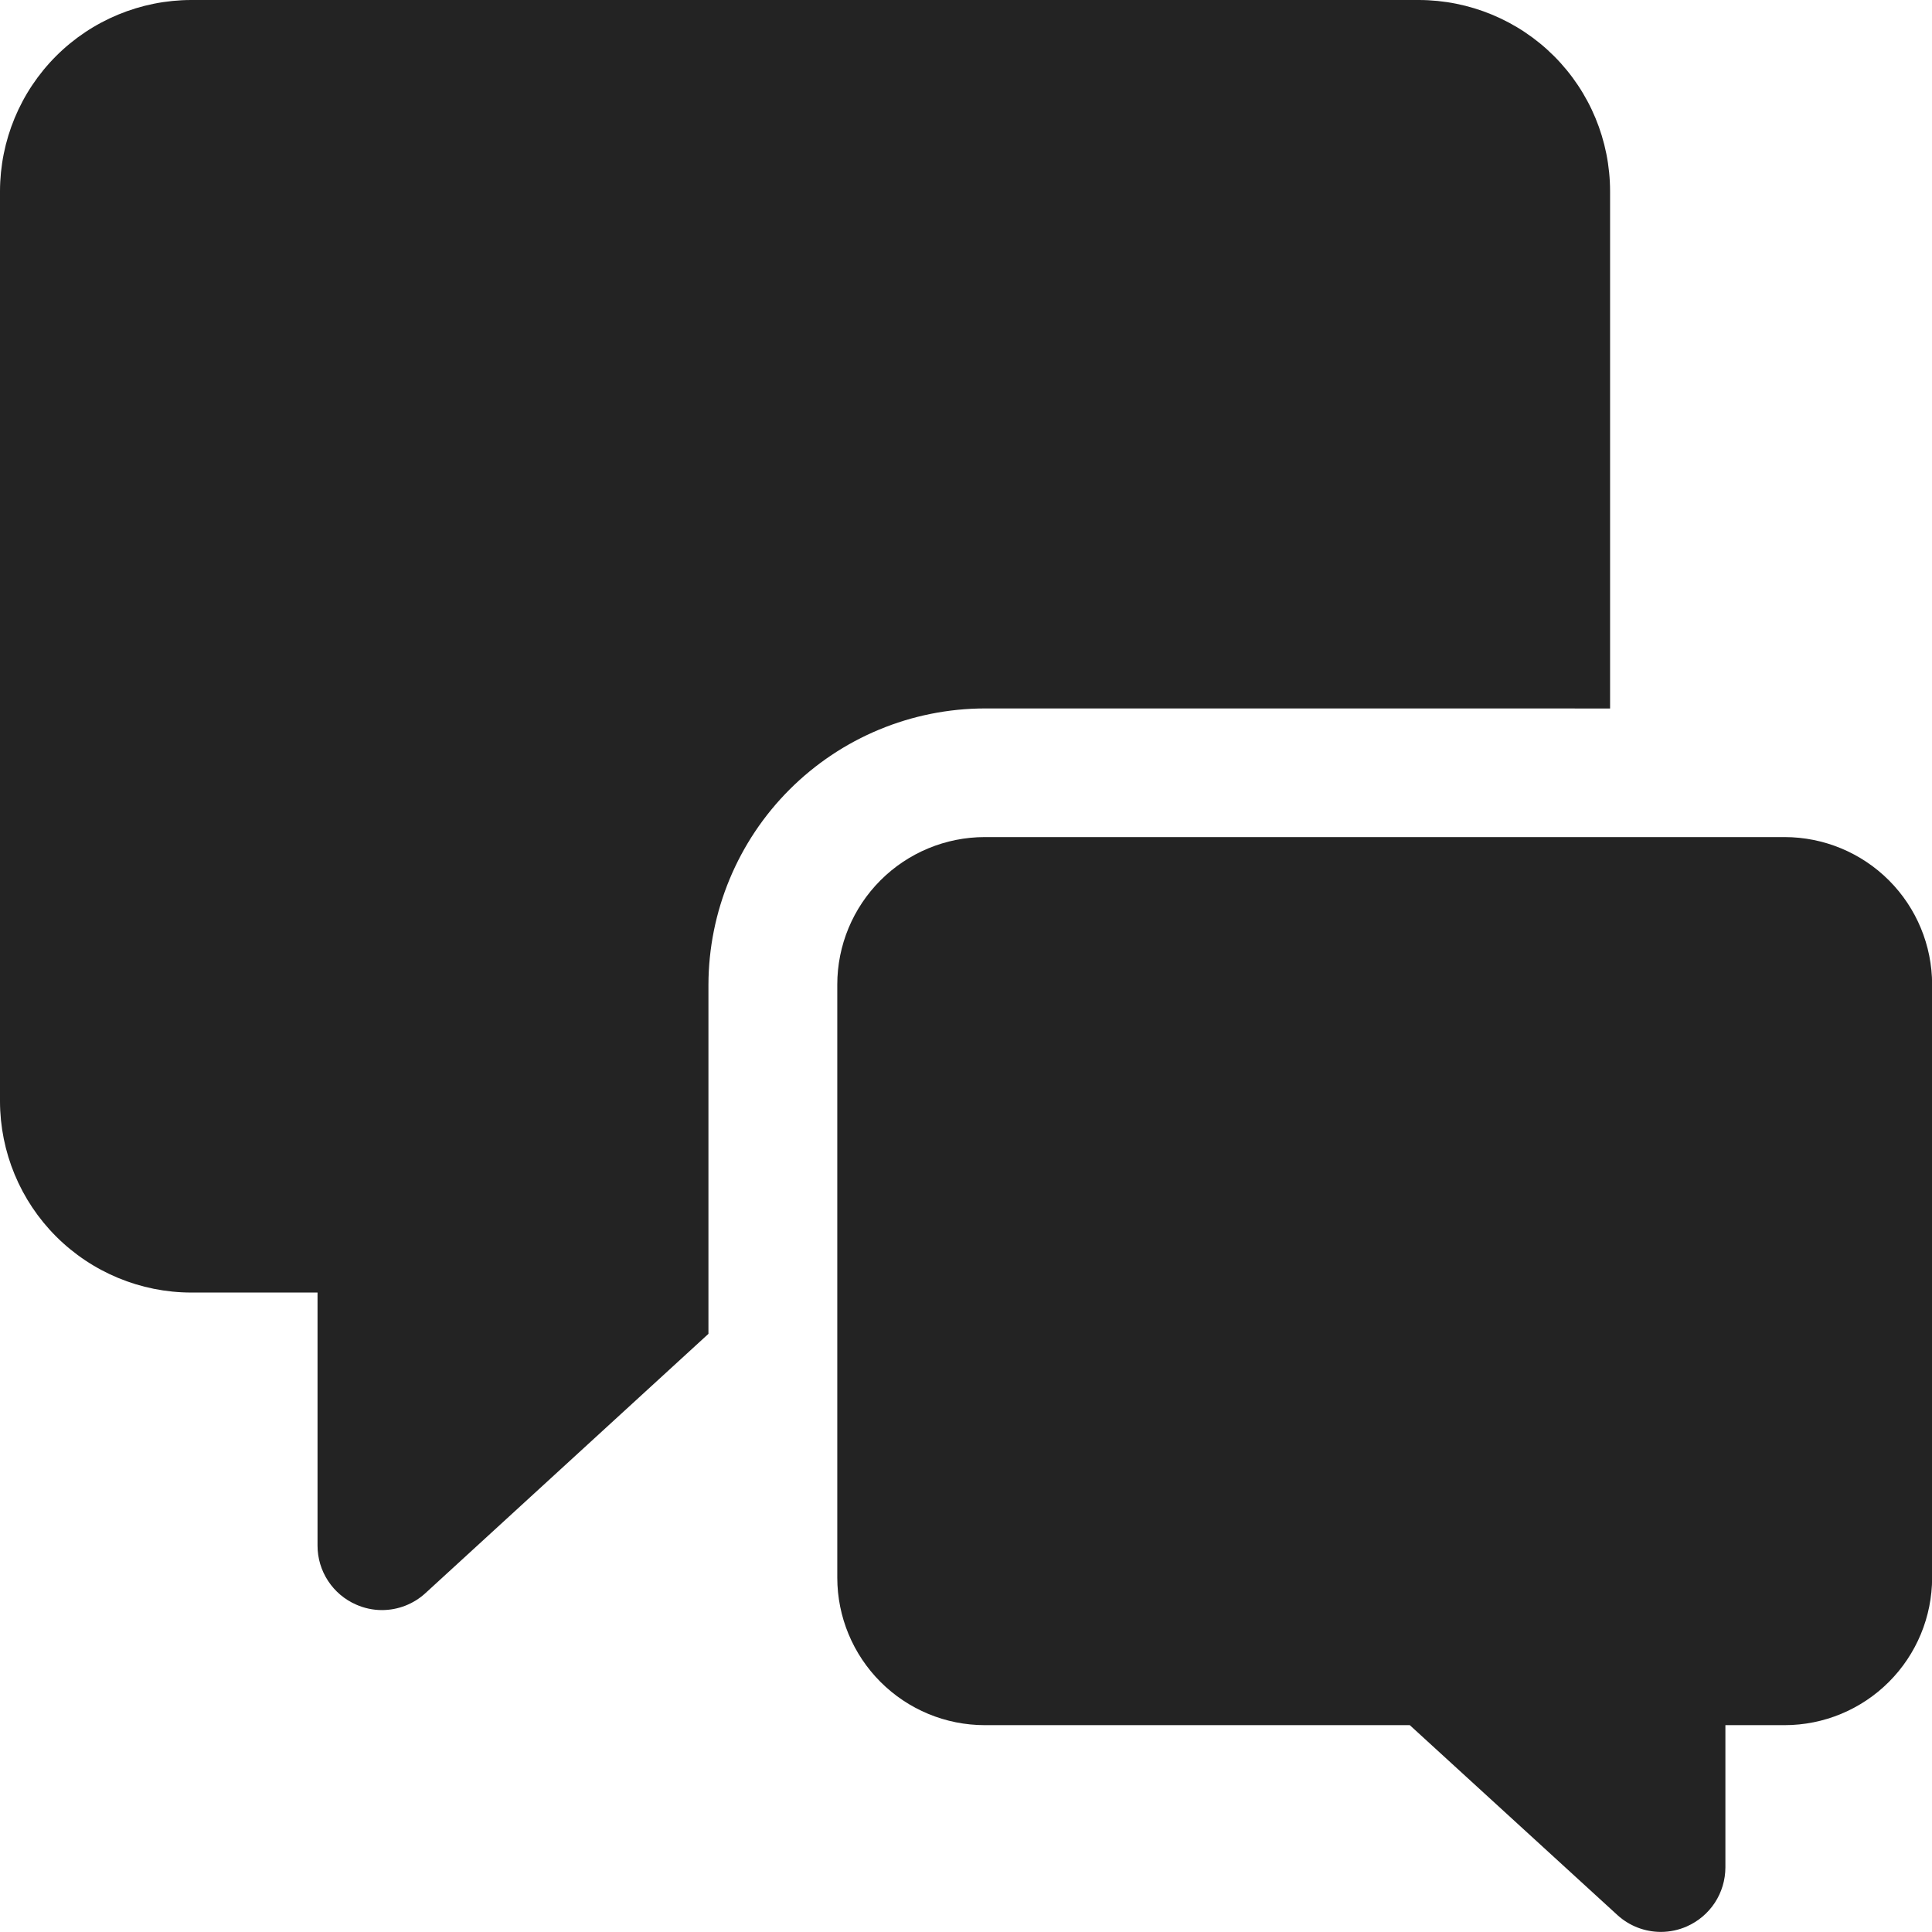
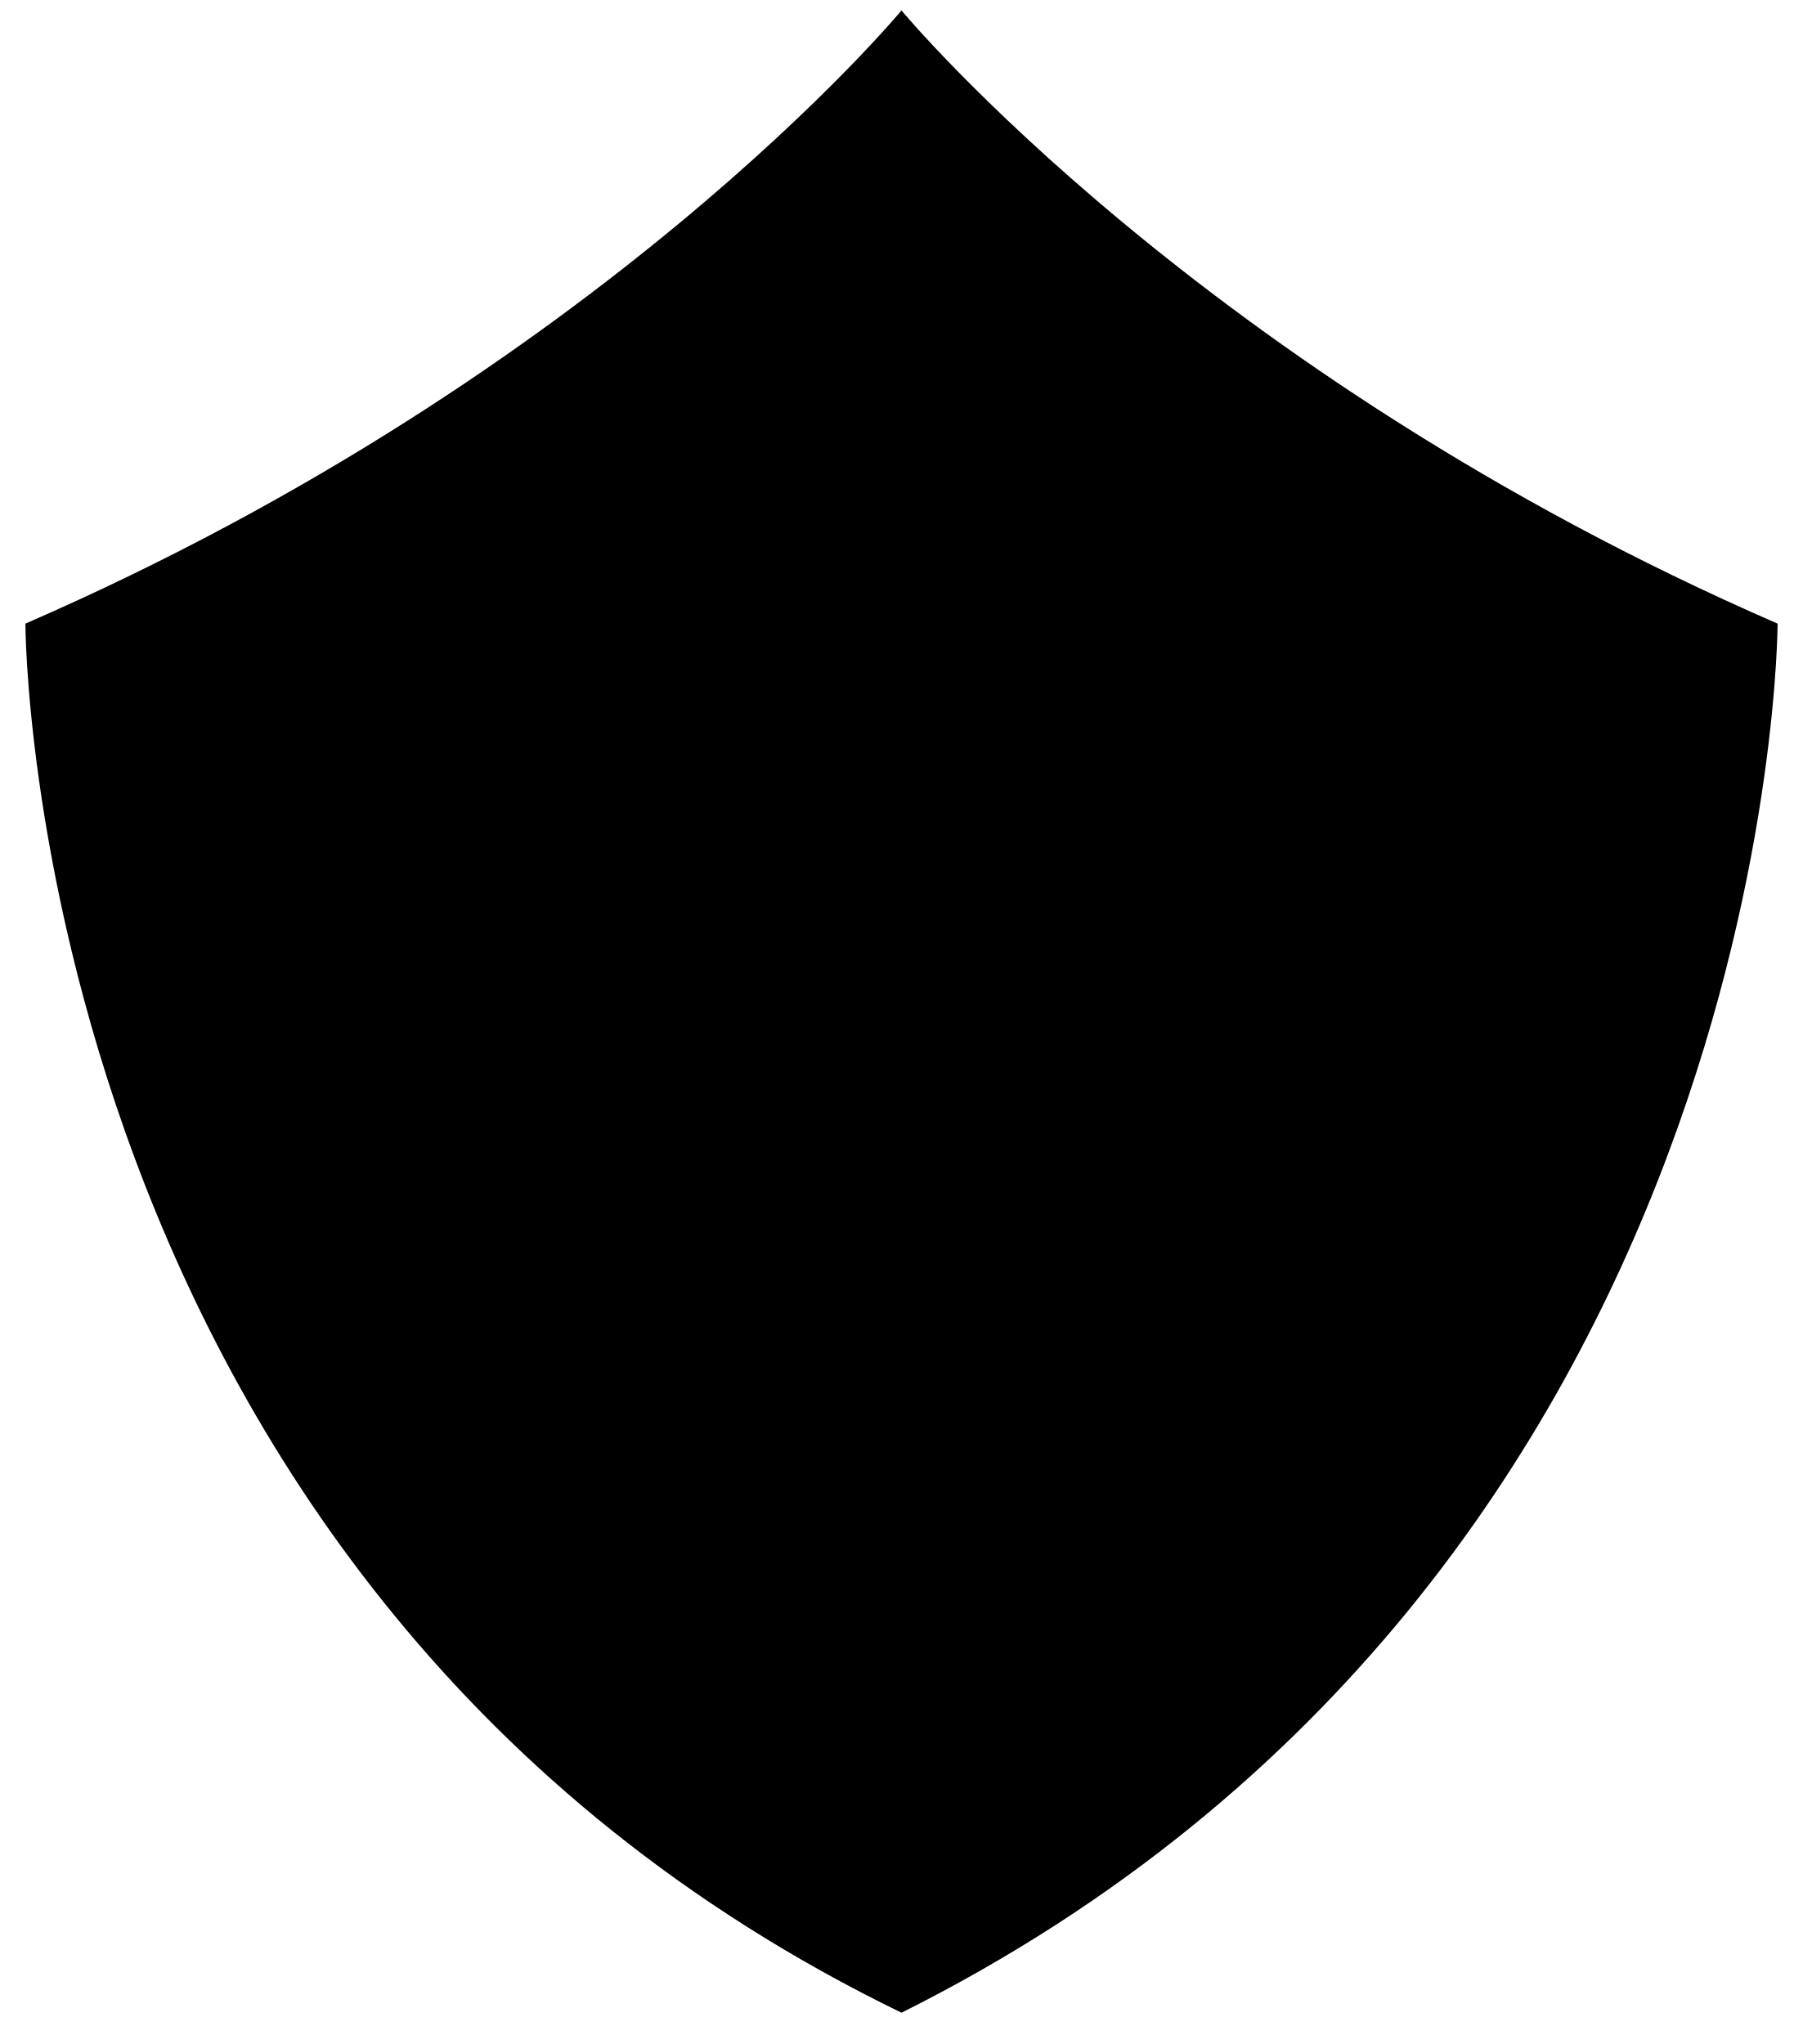
- <svg xmlns="http://www.w3.org/2000/svg" width="48" height="48" viewBox="0 0 48 48" fill="none">
-   <path d="M40.002 17.602V4.752C40.001 3.492 39.5 2.284 38.609 1.393C37.718 0.503 36.51 0.002 35.25 0H4.752C3.492 0.002 2.284 0.503 1.393 1.393C0.503 2.284 0.002 3.492 0 4.752V27.361C0.002 28.621 0.503 29.829 1.394 30.72C2.285 31.61 3.493 32.112 4.752 32.113H7.889V38.402C7.889 38.713 7.98 39.017 8.151 39.277C8.321 39.537 8.564 39.742 8.849 39.866C9.05 39.955 9.268 40.002 9.489 40.002C9.889 40.002 10.275 39.852 10.57 39.581L17.601 33.139V24.465C17.605 22.646 18.33 20.902 19.616 19.616C20.903 18.329 22.646 17.605 24.465 17.601L40.002 17.602Z" fill="#232323" />
-   <path d="M44.339 20.797H24.466C23.494 20.798 22.563 21.184 21.876 21.871C21.189 22.558 20.802 23.489 20.802 24.461V39.197C20.803 40.169 21.189 41.1 21.876 41.787C22.563 42.474 23.494 42.861 24.466 42.861H35.026L40.183 47.578H40.183C40.479 47.849 40.866 47.998 41.266 47.998C41.487 47.997 41.705 47.951 41.907 47.862C42.191 47.737 42.434 47.532 42.605 47.272C42.775 47.012 42.866 46.708 42.867 46.398V42.861H44.339C45.31 42.861 46.242 42.474 46.929 41.787C47.616 41.1 48.002 40.169 48.003 39.197V24.461C48.002 23.489 47.616 22.558 46.929 21.871C46.242 21.184 45.31 20.798 44.339 20.797L44.339 20.797Z" fill="#232323" />
+ <svg xmlns="http://www.w3.org/2000/svg" width="43" height="49" viewBox="0 0 43 49" fill="none">
+   <path d="M0.609 14.95C0.609 14.95 0.609 38.05 21.609 48.25C42.609 37.75 42.609 14.95 42.609 14.95C28.81 8.95 21.609 0.25 21.609 0.25C21.609 0.25 14.409 8.95 0.609 14.95Z" fill="black" />
</svg>
